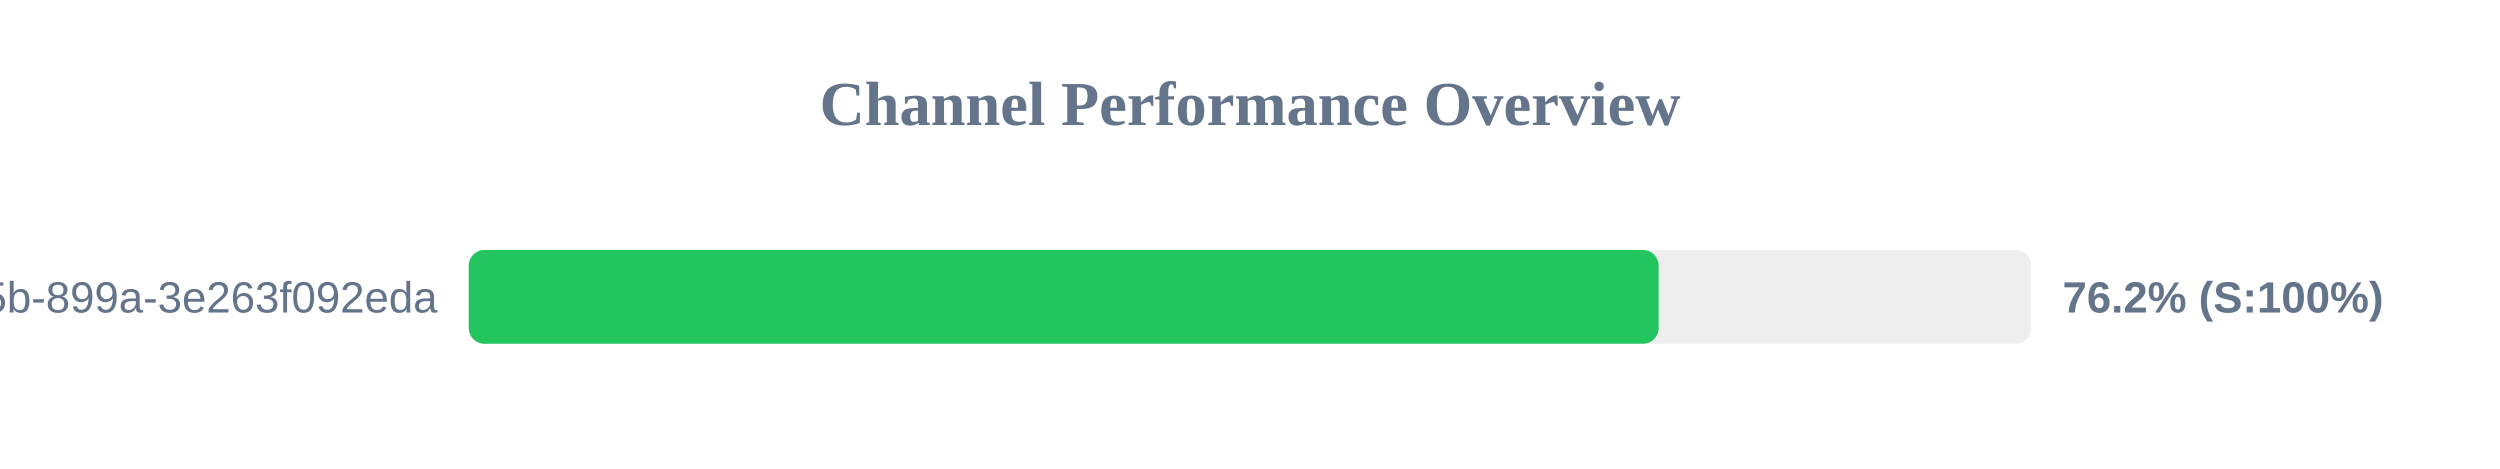
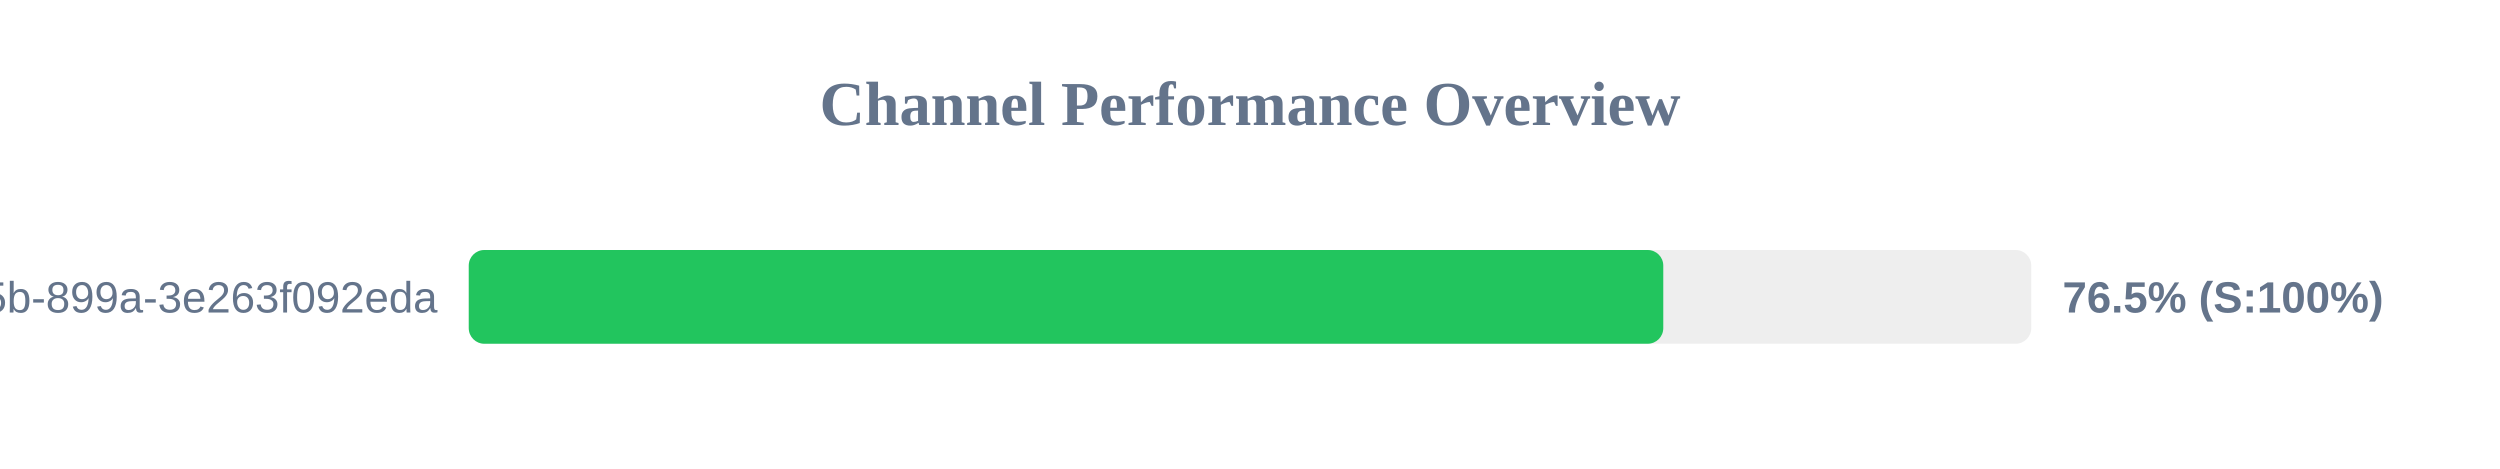
<svg xmlns="http://www.w3.org/2000/svg" width="800" height="150" version="1.1">
  <style>
        .row { font: 14px Arial; fill: #64748b; }
        .score { font: bold 14px Arial; fill: #64748b; }
    </style>
  <text x="400" y="40" text-anchor="middle" font-size="20px" font-weight="bold" fill="#64748b">Channel Performance Overview</text>
  <rect x="150" y="80" width="500" height="30" fill="#eee" rx="5" />
-   <rect x="150" y="80" width="380.75" height="30" fill="#22c55e" rx="5" />
+   <rect x="150" y="80" width="382.25" height="30" fill="#22c55e" rx="5" />
  <text x="140" y="100" text-anchor="end" class="row">?uuid=6bf726db-fb0b-405b-899a-3e263f092eda</text>
-   <text x="660" y="100" text-anchor="start" class="score">76.2% (S:100%)</text>
+   <text x="660" y="100" text-anchor="start" class="score">76.5% (S:100%)</text>
</svg>
